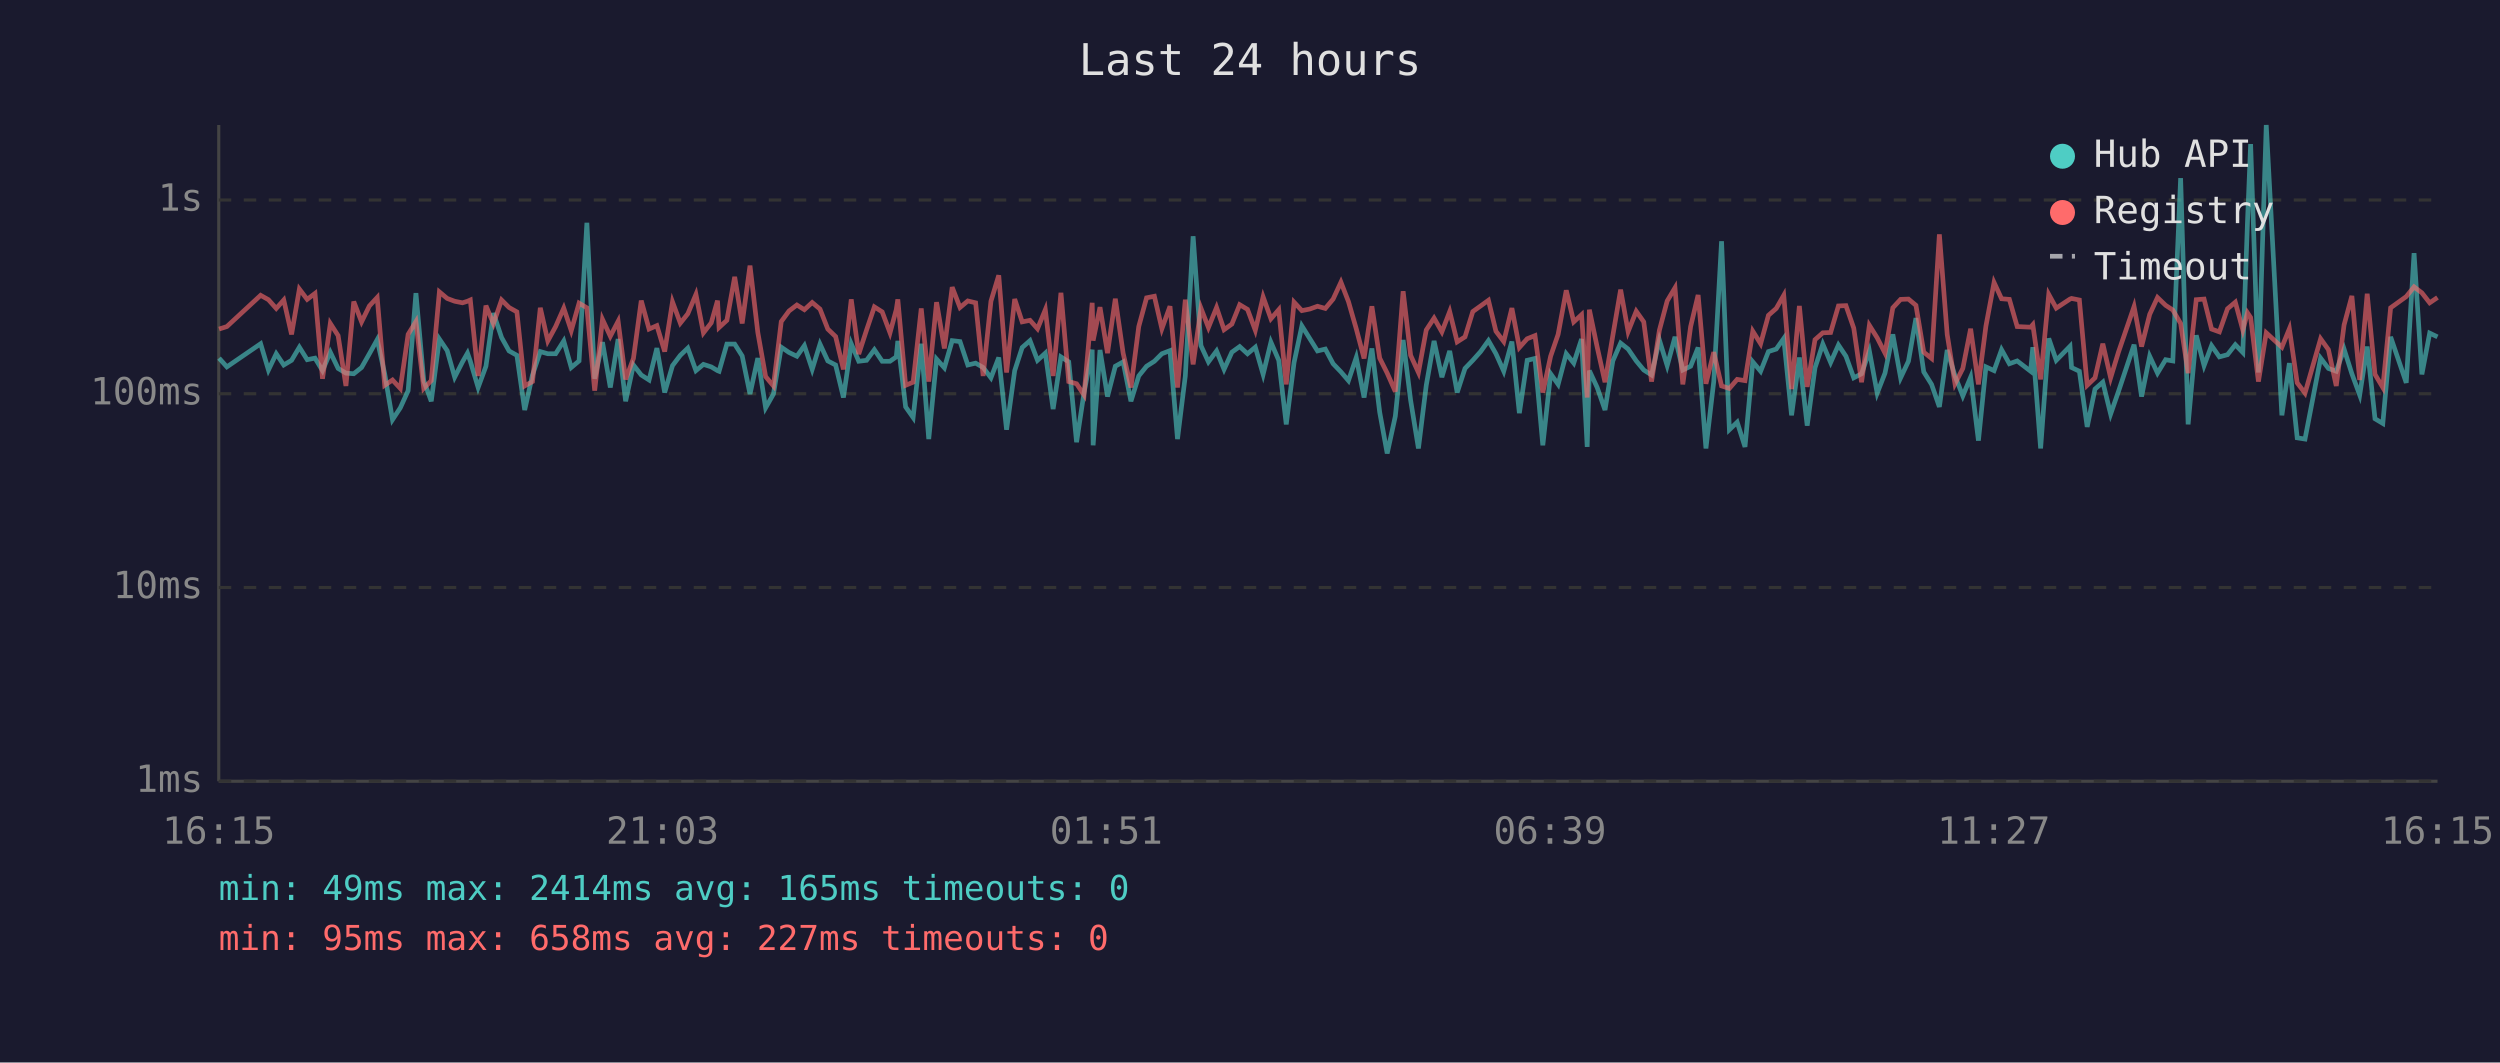
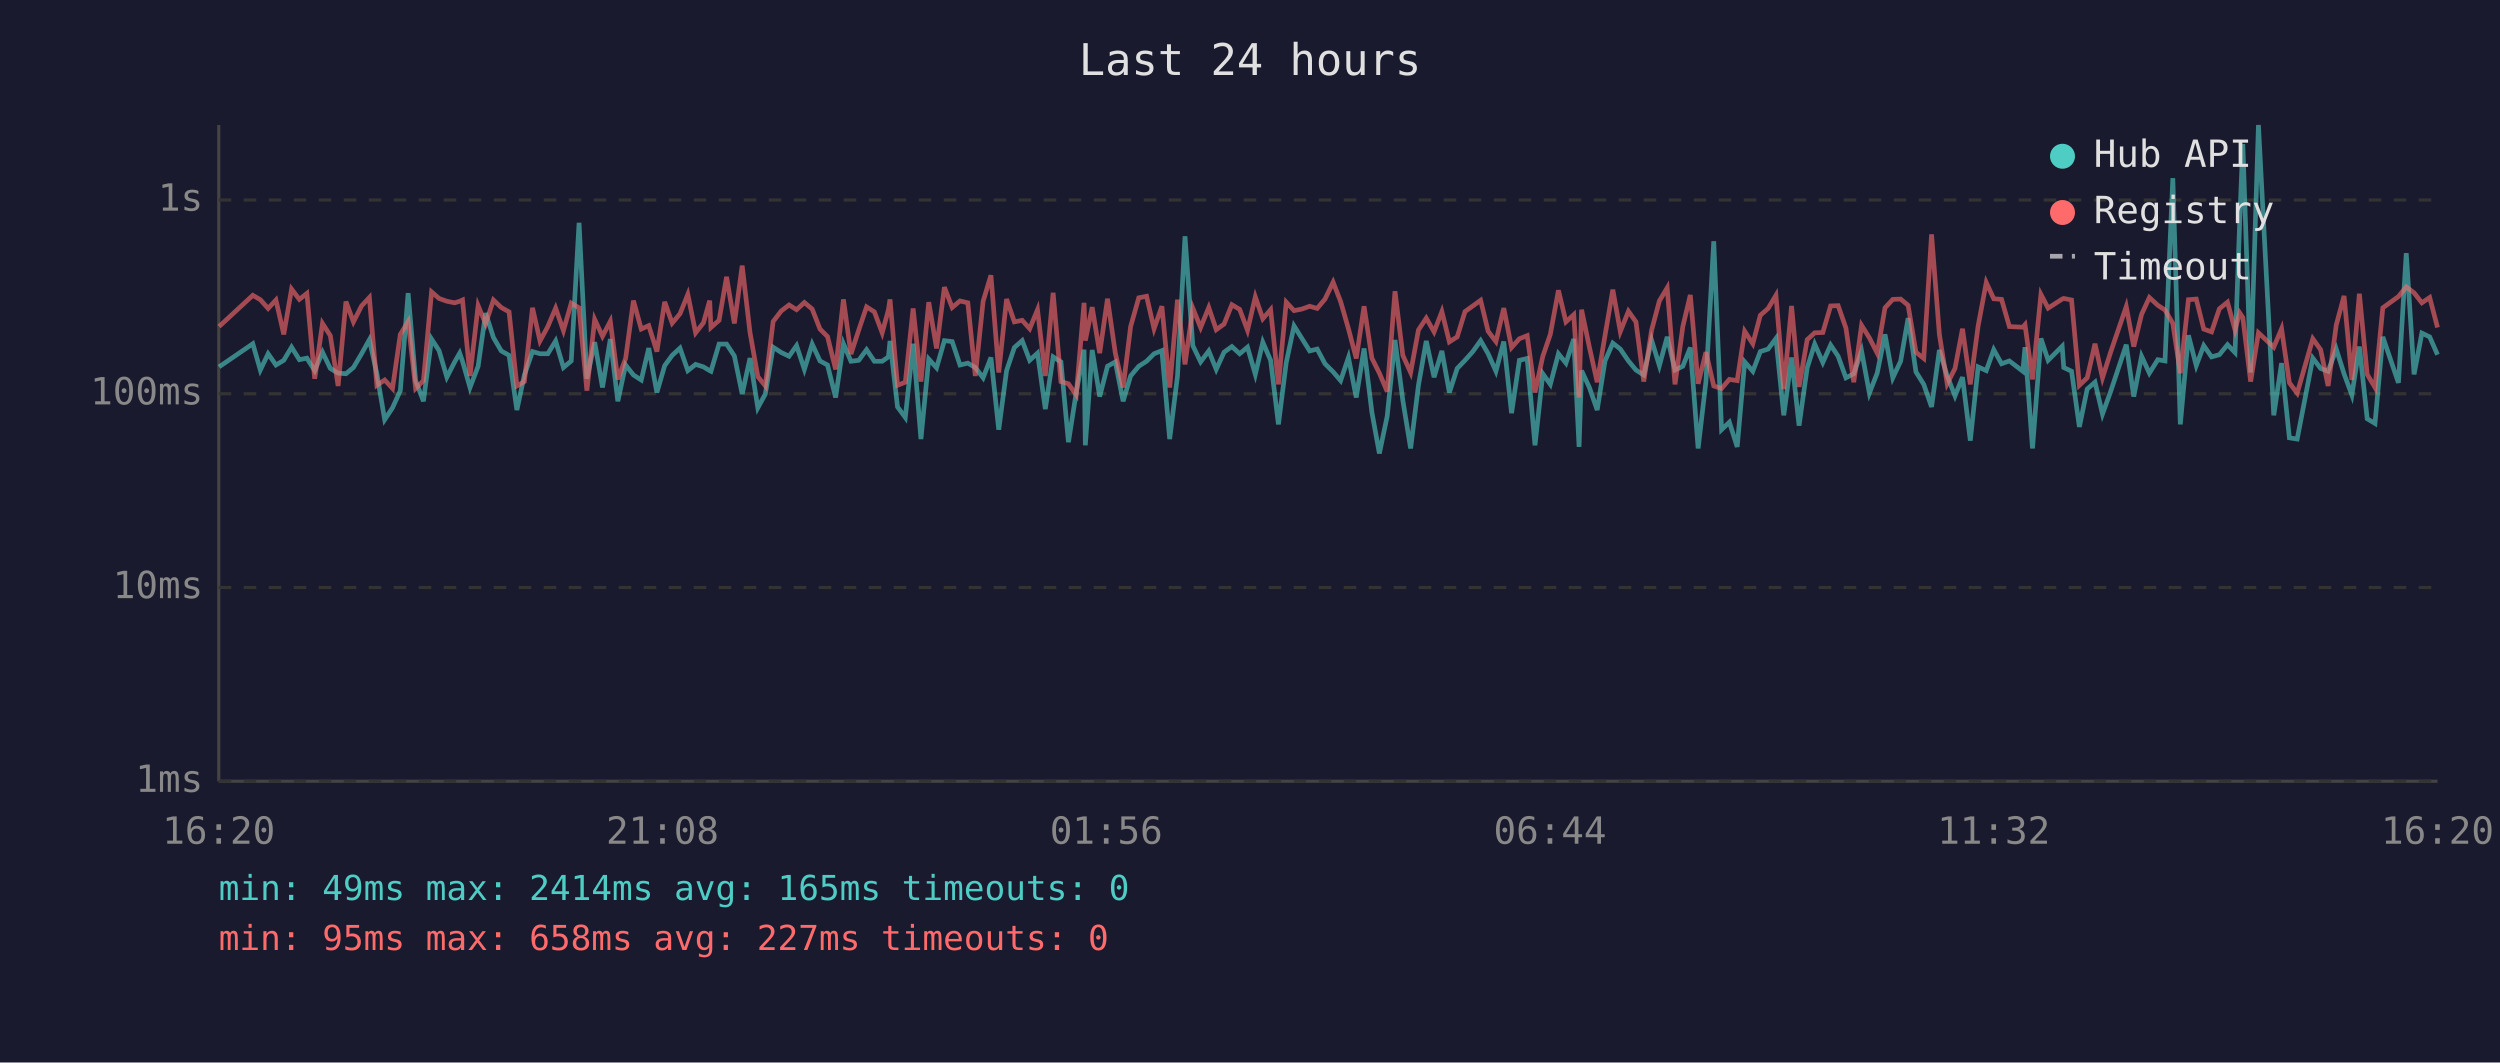
<svg xmlns="http://www.w3.org/2000/svg" viewBox="0 0 800 340" font-family="monospace" font-size="12">
  <rect width="800" height="340" fill="#1a1a2e" />
  <text x="400" y="24" fill="#e0e0e0" font-size="14" text-anchor="middle">Last 24 hours</text>
  <line x1="70" y1="40" x2="70" y2="250" stroke="#444" stroke-width="1" />
  <line x1="70" y1="250" x2="780" y2="250" stroke="#444" stroke-width="1" />
  <line x1="70" y1="250" x2="780" y2="250" stroke="#333" stroke-width="1" stroke-dasharray="4" />
  <text x="65" y="250" fill="#888" text-anchor="end" dominant-baseline="middle">1ms</text>
  <line x1="70" y1="188" x2="780" y2="188" stroke="#333" stroke-width="1" stroke-dasharray="4" />
  <text x="65" y="188" fill="#888" text-anchor="end" dominant-baseline="middle">10ms</text>
  <line x1="70" y1="126" x2="780" y2="126" stroke="#333" stroke-width="1" stroke-dasharray="4" />
  <text x="65" y="126" fill="#888" text-anchor="end" dominant-baseline="middle">100ms</text>
  <line x1="70" y1="64" x2="780" y2="64" stroke="#333" stroke-width="1" stroke-dasharray="4" />
  <text x="65" y="64" fill="#888" text-anchor="end" dominant-baseline="middle">1s</text>
-   <text x="70" y="270" fill="#888" text-anchor="middle">16:15</text>
-   <text x="212" y="270" fill="#888" text-anchor="middle">21:03</text>
-   <text x="354" y="270" fill="#888" text-anchor="middle">01:51</text>
-   <text x="496" y="270" fill="#888" text-anchor="middle">06:39</text>
-   <text x="638" y="270" fill="#888" text-anchor="middle">11:27</text>
-   <text x="780" y="270" fill="#888" text-anchor="middle">16:15</text>
-   <polyline points="70.1,114.6 72.6,117.4 83.4,110.0 85.9,118.4 88.4,113.2 90.8,116.8 93.3,115.3 95.8,111.1 98.3,115.1 100.8,114.6 103.2,118.6 105.7,112.7 108.2,117.9 110.7,119.4 113.2,119.6 115.7,117.6 118.2,113.2 120.7,108.7 123.1,119.6 125.6,134.3 128.1,130.5 130.6,125.0 133.1,93.8 135.6,121.8 138.0,128.4 140.6,108.5 143.1,112.2 145.5,120.7 148.0,115.8 149.6,113.0 150.5,115.6 153.0,124.0 155.5,117.2 157.9,100.2 160.5,108.0 162.9,112.3 165.4,113.7 167.9,131.2 170.4,120.0 172.9,112.5 175.3,113.2 177.8,113.2 180.4,109.1 182.8,117.6 185.3,115.5 187.8,71.3 190.3,121.2 192.8,109.5 195.3,124.0 197.8,108.5 200.2,128.4 202.7,116.8 205.2,120.0 207.7,121.6 210.2,111.4 212.7,125.6 215.2,117.0 217.7,113.7 220.1,111.4 222.7,118.6 225.1,116.6 227.6,117.4 229.6,118.6 230.1,118.8 232.6,110.1 235.1,110.1 237.5,113.9 240.0,126.1 242.5,114.6 245.0,130.5 247.5,126.1 250.0,111.1 252.5,112.8 255.0,114.0 257.4,110.6 259.9,118.2 262.4,110.1 264.9,115.5 267.4,116.8 269.9,127.2 272.4,110.0 274.8,115.6 277.3,115.3 279.8,111.9 282.3,115.6 284.8,115.6 286.8,114.2 287.3,109.1 289.8,130.2 292.2,133.6 294.8,110.0 297.2,140.5 299.7,114.9 302.2,117.7 304.7,109.0 307.2,109.3 309.7,116.8 312.2,116.2 314.6,117.6 317.1,120.9 319.6,114.4 322.1,137.5 324.7,118.6 327.1,111.2 329.6,109.0 332.0,115.3 334.5,113.0 337.0,130.9 339.5,114.2 342.0,115.8 344.5,141.5 346.9,125.6 349.5,111.9 349.8,142.5 352.0,112.0 354.4,126.9 356.9,117.2 359.4,115.8 361.9,128.4 364.4,120.3 366.9,117.2 369.4,115.6 371.8,113.2 374.4,112.2 376.8,140.5 379.3,120.3 381.8,75.6 384.3,110.6 386.7,115.8 389.3,112.3 391.7,118.2 394.2,112.7 396.7,110.9 399.2,113.2 401.7,111.1 404.2,119.8 406.7,109.5 409.2,115.3 411.6,135.8 414.1,116.0 416.6,104.3 419.1,108.3 421.6,112.3 424.1,111.7 426.6,116.4 429.1,119.0 431.5,121.8 434.0,114.4 436.5,127.2 439.0,111.5 441.5,131.9 443.9,145.1 446.5,133.2 449.0,108.8 451.4,128.1 453.9,143.5 456.4,123.3 458.9,109.1 461.4,120.7 463.9,112.3 466.3,125.6 468.8,117.9 471.3,115.3 473.8,112.5 476.3,109.0 478.7,113.2 481.2,118.8 483.8,109.3 486.2,132.2 488.7,115.3 491.2,114.7 493.7,142.5 496.2,119.6 498.6,123.0 501.2,113.2 503.6,116.2 506.1,108.5 507.9,143.0 508.6,118.6 511.1,124.0 513.6,131.2 516.1,115.5 518.6,109.8 521.0,111.7 523.6,115.5 526.0,118.4 528.5,120.0 531.0,108.8 533.5,117.0 536.0,107.8 538.5,118.4 541.0,117.2 543.4,111.2 545.9,143.5 548.4,122.1 550.9,77.2 553.4,137.5 555.9,135.1 558.4,143.0 560.9,115.8 563.4,118.8 565.9,112.5 568.4,111.7 570.8,108.3 573.3,132.9 575.8,114.4 578.3,136.2 580.8,117.7 583.3,110.1 585.8,116.0 588.3,110.4 590.7,114.0 593.2,120.9 595.7,119.6 598.2,112.3 600.7,125.8 603.2,119.4 605.7,107.0 608.2,120.9 610.7,115.6 613.1,101.8 615.6,119.0 618.1,123.0 620.6,130.2 623.1,112.0 625.6,120.3 628.1,126.7 630.6,120.7 633.1,141.0 635.5,117.4 638.1,118.6 640.5,111.9 643.0,116.4 645.5,115.5 649.8,118.8 650.5,111.1 653.0,143.5 655.6,108.3 658.0,115.3 662.4,110.8 662.9,117.6 665.4,118.8 667.9,136.6 670.4,124.5 672.9,122.3 675.4,132.5 677.9,125.3 682.9,110.3 685.3,126.9 687.9,114.0 690.4,119.4 693.0,115.1 695.3,115.5 697.8,57.0 700.2,135.8 702.8,107.3 705.3,117.0 707.7,110.6 710.2,114.2 712.8,113.5 715.3,110.3 717.7,112.8 719.2,70.9 720.2,46.1 722.7,119.2 725.2,40.0 730.2,132.9 732.6,116.2 735.1,140.1 737.6,140.5 742.6,114.6 745.1,117.9 747.6,118.8 750.1,111.7 752.6,119.6 755.1,126.4 757.5,110.9 760.0,134.0 762.5,135.5 765.0,107.8 770.0,122.5 772.5,81.0 775.0,119.8 777.5,106.6 780.0,107.8" fill="none" stroke="#4ecdc4" stroke-width="1.5" opacity="0.6" />
-   <polyline points="70.1,105.3 72.6,104.5 83.4,94.5 85.9,95.9 88.4,98.7 90.8,96.0 93.3,107.0 95.8,92.5 98.3,95.8 100.8,93.9 103.2,121.2 105.7,103.5 108.2,107.4 110.7,123.5 113.2,96.5 115.7,103.0 118.2,97.9 120.7,95.2 123.1,123.3 125.6,121.6 128.1,124.3 130.6,107.0 133.1,102.9 135.6,124.3 138.0,121.8 140.6,93.4 143.1,95.5 145.5,96.4 148.0,96.9 149.6,96.4 150.5,96.0 153.0,120.3 155.5,97.8 157.9,103.6 160.5,96.0 162.9,98.4 165.4,99.8 167.9,123.5 170.4,122.1 172.9,98.5 175.3,109.1 177.8,104.5 180.4,98.6 182.8,105.8 185.3,97.0 187.8,98.5 190.3,125.0 192.8,102.2 195.3,107.6 197.8,102.8 200.2,121.4 202.7,114.7 205.2,96.2 207.7,105.3 210.2,104.2 212.7,112.5 215.2,96.6 217.7,103.4 220.1,100.4 222.7,94.2 225.1,106.5 227.6,103.3 229.6,96.2 230.1,104.8 232.6,102.5 235.1,88.6 237.5,103.5 240.0,85.0 242.5,106.4 245.0,120.5 247.5,123.5 250.0,102.9 252.5,99.5 255.0,97.6 257.4,99.1 259.9,96.8 262.4,98.9 264.9,105.3 267.4,107.7 269.9,118.2 272.4,95.8 274.8,113.3 277.3,105.6 279.8,98.2 282.3,99.8 284.8,106.5 286.8,99.1 287.3,95.8 289.8,123.3 292.2,122.3 294.8,98.7 297.2,122.1 299.7,96.7 302.2,111.5 304.7,91.9 307.2,98.4 309.7,96.3 312.2,96.9 314.6,120.3 317.1,96.4 319.6,88.1 322.1,119.2 324.7,95.7 327.1,103.0 329.6,102.5 332.0,105.2 334.5,99.1 337.0,120.3 339.5,93.7 342.0,122.1 344.5,122.8 346.9,126.4 349.5,96.9 349.8,109.0 352.0,98.3 354.4,113.0 356.9,95.6 359.4,113.0 361.9,124.0 364.4,104.5 366.9,95.3 369.4,94.8 371.8,105.2 374.4,98.0 376.8,124.0 379.3,95.9 381.8,116.6 384.3,98.6 386.7,104.8 389.3,98.4 391.7,105.5 394.2,103.7 396.7,97.5 399.2,99.0 401.7,105.7 404.2,95.0 406.7,102.0 409.2,99.1 411.6,123.0 414.1,96.7 416.6,99.4 419.1,98.9 421.6,98.0 424.1,98.7 426.6,95.7 429.1,90.3 431.5,96.5 434.0,105.2 436.5,114.7 439.0,98.0 441.5,114.6 443.9,119.4 446.5,125.3 449.0,93.2 451.4,113.7 453.9,119.2 456.4,105.6 458.9,101.8 461.4,106.2 463.9,99.7 466.3,109.4 468.8,107.8 471.3,99.7 473.8,97.9 476.3,96.1 478.7,106.0 481.2,109.3 483.8,98.6 486.2,111.2 488.7,108.4 491.2,107.4 493.7,125.6 496.2,114.0 498.6,107.0 501.2,92.9 503.6,103.0 506.1,100.7 507.9,127.2 508.6,99.1 511.1,111.1 513.6,122.3 516.1,107.4 518.6,92.7 521.0,106.1 523.6,99.6 526.0,103.0 528.5,122.1 531.0,105.7 533.5,96.3 536.0,92.1 538.5,123.0 541.0,104.5 543.4,94.4 545.9,122.8 548.4,112.7 550.9,123.5 553.4,124.3 555.9,121.4 558.4,121.8 560.9,106.0 563.4,110.0 565.9,100.9 568.4,98.7 570.8,94.5 573.3,124.5 575.8,97.9 578.3,123.8 580.8,108.7 583.3,106.5 585.8,106.4 588.3,97.9 590.7,97.8 593.2,105.0 595.7,122.3 598.2,104.1 600.7,108.1 603.2,113.0 605.7,98.5 608.2,95.8 610.7,95.7 613.1,97.7 615.6,112.7 618.1,114.7 620.6,75.0 623.1,107.0 625.6,122.8 628.1,117.9 630.6,105.2 633.1,123.0 635.5,104.3 638.1,90.4 640.5,95.6 643.0,95.8 645.5,104.5 649.8,104.7 650.5,103.9 653.0,121.4 655.6,94.2 658.0,98.6 662.4,95.7 662.9,95.5 665.4,96.0 667.9,123.3 670.4,120.9 672.9,110.0 675.4,120.9 677.9,112.7 682.9,98.1 685.3,110.9 687.9,100.6 690.4,95.2 693.0,97.7 695.3,99.2 697.8,103.5 700.2,119.4 702.8,95.9 705.3,95.7 707.7,105.3 710.2,106.2 712.8,98.8 715.3,96.7 717.7,105.6 719.2,100.1 720.2,101.6 722.7,122.1 725.2,106.5 730.2,111.1 732.6,105.2 735.1,122.5 737.6,125.8 742.6,108.4 745.1,111.9 747.6,123.5 750.1,104.0 752.6,94.7 755.1,121.6 757.5,94.0 760.0,119.8 762.5,124.0 765.0,98.5 770.0,94.9 772.5,91.8 775.0,93.7 777.5,96.9 780.0,95.2" fill="none" stroke="#ff6b6b" stroke-width="1.5" opacity="0.6" />
+   <text x="70" y="270" fill="#888" text-anchor="middle">16:20</text>
+   <text x="212" y="270" fill="#888" text-anchor="middle">21:08</text>
+   <text x="354" y="270" fill="#888" text-anchor="middle">01:56</text>
+   <text x="496" y="270" fill="#888" text-anchor="middle">06:44</text>
+   <text x="638" y="270" fill="#888" text-anchor="middle">11:32</text>
+   <text x="780" y="270" fill="#888" text-anchor="middle">16:20</text>
+   <polyline points="70.1,117.4 80.9,110.0 83.3,118.4 85.8,113.2 88.3,116.8 90.8,115.3 93.3,111.1 95.8,115.1 98.2,114.6 100.7,118.6 103.2,112.7 105.7,117.9 108.2,119.4 110.7,119.6 113.1,117.6 115.7,113.2 118.2,108.7 120.6,119.6 123.1,134.3 125.6,130.5 128.1,125.0 130.6,93.8 133.0,121.8 135.5,128.4 138.1,108.5 140.5,112.2 143.0,120.7 145.5,115.8 147.1,113.0 148.0,115.6 150.4,124.0 153.0,117.2 155.4,100.2 157.9,108.0 160.4,112.3 162.9,113.7 165.4,131.2 167.8,120.0 170.4,112.5 172.8,113.2 175.3,113.2 177.8,109.1 180.3,117.6 182.8,115.5 185.3,71.3 187.8,121.2 190.3,109.5 192.8,124.0 195.3,108.5 197.7,128.4 200.2,116.8 202.7,120.0 205.2,121.6 207.6,111.4 210.2,125.6 212.7,117.0 215.1,113.7 217.6,111.4 220.1,118.6 222.6,116.6 225.1,117.4 227.1,118.6 227.5,118.8 230.1,110.1 232.5,110.1 235.0,113.9 237.5,126.1 240.0,114.6 242.5,130.5 244.9,126.1 247.4,111.1 250.0,112.8 252.5,114.0 254.9,110.6 257.4,118.2 259.9,110.1 262.4,115.5 264.8,116.8 267.4,127.2 269.9,110.0 272.3,115.6 274.8,115.3 277.3,111.9 279.8,115.6 282.3,115.6 284.3,114.2 284.8,109.1 287.2,130.2 289.7,133.6 292.2,110.0 294.7,140.5 297.2,114.9 299.7,117.7 302.2,109.0 304.7,109.3 307.2,116.8 309.7,116.2 312.1,117.6 314.6,120.9 317.1,114.4 319.6,137.5 322.1,118.6 324.6,111.2 327.1,109.0 329.5,115.3 332.0,113.0 334.5,130.9 337.0,114.2 339.5,115.8 341.9,141.5 344.4,125.6 346.9,111.9 347.3,142.5 349.5,112.0 351.9,126.9 354.4,117.2 356.9,115.8 359.4,128.4 361.8,120.3 364.4,117.2 366.9,115.6 369.3,113.2 371.8,112.2 374.3,140.5 376.8,120.3 379.2,75.6 381.7,110.6 384.2,115.8 386.8,112.3 389.2,118.2 391.7,112.7 394.2,110.9 396.7,113.2 399.2,111.1 401.7,119.8 404.1,109.5 406.6,115.3 409.1,135.8 411.6,116.0 414.1,104.3 416.6,108.3 419.1,112.3 421.5,111.7 424.0,116.4 426.6,119.0 429.0,121.8 431.5,114.4 434.0,127.2 436.5,111.5 439.0,131.9 441.4,145.1 443.9,133.2 446.4,108.8 448.9,128.1 451.4,143.5 453.9,123.3 456.4,109.1 458.9,120.7 461.4,112.3 463.8,125.6 466.3,117.9 468.8,115.3 471.3,112.5 473.8,109.0 476.2,113.2 478.7,118.8 481.2,109.3 483.7,132.2 486.2,115.3 488.7,114.7 491.2,142.5 493.7,119.6 496.1,123.0 498.7,113.2 501.1,116.2 503.6,108.5 505.3,143.0 506.1,118.6 508.6,124.0 511.1,131.2 513.6,115.5 516.1,109.8 518.5,111.7 521.1,115.5 523.5,118.4 526.0,120.0 528.5,108.8 531.0,117.0 533.5,107.8 536.0,118.4 538.5,117.2 540.9,111.2 543.4,143.5 545.9,122.1 548.4,77.2 550.9,137.5 553.4,135.1 555.9,143.0 558.3,115.8 560.9,118.8 563.3,112.5 565.8,111.7 568.3,108.3 570.8,132.9 573.3,114.4 575.7,136.2 578.3,117.7 580.7,110.1 583.3,116.0 585.8,110.4 588.2,114.0 590.7,120.9 593.2,119.6 595.7,112.3 598.2,125.8 600.7,119.4 603.2,107.0 605.7,120.9 608.2,115.6 610.6,101.8 613.1,119.0 615.6,123.0 618.1,130.2 620.6,112.0 623.1,120.3 625.6,126.7 628.0,120.7 630.5,141.0 633.0,117.4 635.6,118.6 638.0,111.9 640.5,116.4 643.0,115.5 647.3,118.8 648.0,111.1 650.4,143.5 653.1,108.3 655.4,115.3 659.9,110.8 660.4,117.6 662.9,118.8 665.4,136.6 667.9,124.5 670.4,122.3 672.8,132.5 675.4,125.3 680.4,110.3 682.8,126.9 685.3,114.0 687.8,119.4 690.5,115.1 692.8,115.5 695.3,57.0 697.7,135.8 700.3,107.3 702.8,117.0 705.2,110.6 707.7,114.2 710.2,113.5 712.8,110.3 715.2,112.8 716.7,70.9 717.7,46.1 720.2,119.2 722.7,40.0 727.6,132.9 730.1,116.2 732.6,140.1 735.1,140.5 740.1,114.6 742.6,117.9 745.0,118.8 747.6,111.7 750.1,119.6 752.6,126.4 755.0,110.9 757.5,134.0 760.0,135.5 762.5,107.8 767.5,122.5 770.0,81.0 772.5,119.8 775.0,106.6 777.5,107.8 780.0,113.5" fill="none" stroke="#4ecdc4" stroke-width="1.5" opacity="0.6" />
+   <polyline points="70.1,104.5 80.9,94.5 83.3,95.9 85.8,98.7 88.3,96.0 90.8,107.0 93.3,92.5 95.8,95.8 98.2,93.9 100.7,121.2 103.2,103.5 105.7,107.4 108.2,123.5 110.7,96.5 113.1,103.0 115.7,97.9 118.2,95.2 120.6,123.3 123.1,121.6 125.6,124.3 128.1,107.0 130.6,102.9 133.0,124.3 135.5,121.8 138.1,93.4 140.5,95.5 143.0,96.4 145.5,96.9 147.1,96.4 148.0,96.0 150.4,120.3 153.0,97.8 155.4,103.6 157.9,96.0 160.4,98.4 162.9,99.8 165.4,123.5 167.8,122.1 170.4,98.5 172.8,109.1 175.3,104.5 177.8,98.6 180.3,105.8 182.8,97.0 185.3,98.5 187.8,125.0 190.3,102.2 192.8,107.6 195.3,102.8 197.7,121.4 200.2,114.7 202.7,96.2 205.2,105.3 207.6,104.2 210.2,112.5 212.7,96.6 215.1,103.4 217.6,100.4 220.1,94.2 222.6,106.5 225.1,103.3 227.1,96.2 227.5,104.8 230.1,102.5 232.5,88.6 235.0,103.5 237.5,85.0 240.0,106.4 242.5,120.5 244.9,123.5 247.4,102.9 250.0,99.5 252.5,97.6 254.9,99.1 257.4,96.8 259.9,98.9 262.4,105.3 264.8,107.7 267.4,118.2 269.9,95.8 272.3,113.3 274.8,105.6 277.3,98.2 279.8,99.8 282.3,106.5 284.3,99.1 284.8,95.8 287.2,123.3 289.7,122.3 292.2,98.7 294.7,122.1 297.2,96.7 299.7,111.5 302.2,91.9 304.7,98.4 307.2,96.3 309.7,96.9 312.1,120.3 314.6,96.4 317.1,88.1 319.6,119.2 322.1,95.7 324.6,103.0 327.1,102.5 329.5,105.2 332.0,99.1 334.5,120.3 337.0,93.7 339.5,122.1 341.9,122.8 344.4,126.4 346.9,96.9 347.3,109.0 349.5,98.3 351.9,113.0 354.4,95.6 356.9,113.0 359.4,124.0 361.8,104.5 364.4,95.3 366.9,94.8 369.3,105.2 371.8,98.0 374.3,124.0 376.8,95.9 379.2,116.6 381.7,98.6 384.2,104.8 386.8,98.4 389.2,105.5 391.7,103.7 394.2,97.5 396.7,99.0 399.2,105.7 401.7,95.0 404.1,102.0 406.6,99.1 409.1,123.0 411.6,96.7 414.1,99.4 416.6,98.9 419.1,98.0 421.5,98.7 424.0,95.7 426.6,90.3 429.0,96.5 431.5,105.2 434.0,114.7 436.5,98.0 439.0,114.6 441.4,119.4 443.9,125.3 446.4,93.2 448.9,113.7 451.4,119.2 453.9,105.6 456.4,101.8 458.9,106.2 461.4,99.7 463.8,109.4 466.3,107.8 468.8,99.7 471.3,97.9 473.8,96.1 476.2,106.0 478.7,109.3 481.2,98.6 483.7,111.2 486.2,108.4 488.7,107.4 491.2,125.6 493.7,114.0 496.1,107.0 498.7,92.9 501.1,103.0 503.6,100.7 505.3,127.2 506.1,99.1 508.6,111.1 511.1,122.3 513.6,107.4 516.1,92.7 518.5,106.1 521.1,99.6 523.5,103.0 526.0,122.1 528.5,105.7 531.0,96.3 533.5,92.1 536.0,123.0 538.5,104.5 540.9,94.4 543.4,122.8 545.9,112.7 548.4,123.5 550.9,124.3 553.4,121.4 555.9,121.8 558.3,106.0 560.9,110.0 563.3,100.9 565.8,98.7 568.3,94.5 570.8,124.5 573.3,97.9 575.7,123.8 578.3,108.7 580.7,106.5 583.3,106.4 585.8,97.9 588.2,97.8 590.7,105.0 593.2,122.3 595.7,104.1 598.2,108.1 600.7,113.0 603.2,98.5 605.7,95.8 608.2,95.7 610.6,97.7 613.1,112.7 615.6,114.7 618.1,75.0 620.6,107.0 623.1,122.8 625.6,117.9 628.0,105.2 630.5,123.0 633.0,104.3 635.6,90.4 638.0,95.6 640.5,95.8 643.0,104.5 647.3,104.7 648.0,103.9 650.4,121.4 653.1,94.2 655.4,98.6 659.9,95.7 660.4,95.5 662.9,96.0 665.4,123.3 667.9,120.9 670.4,110.0 672.8,120.9 675.4,112.7 680.4,98.1 682.8,110.9 685.3,100.6 687.8,95.2 690.5,97.7 692.8,99.2 695.3,103.5 697.7,119.4 700.3,95.9 702.8,95.7 705.2,105.3 707.7,106.2 710.2,98.8 712.8,96.7 715.2,105.6 716.7,100.1 717.7,101.6 720.2,122.1 722.7,106.5 727.6,111.1 730.1,105.2 732.6,122.5 735.1,125.8 740.1,108.4 742.6,111.9 745.0,123.5 747.6,104.0 750.1,94.7 752.6,121.6 755.0,94.0 757.5,119.8 760.0,124.0 762.5,98.5 767.5,94.9 770.0,91.8 772.5,93.7 775.0,96.9 777.5,95.2 780.0,104.8" fill="none" stroke="#ff6b6b" stroke-width="1.5" opacity="0.6" />
  <circle cx="660" cy="50" r="4" fill="#4ecdc4" />
  <text x="670" y="50" fill="#e0e0e0" dominant-baseline="middle">Hub API</text>
  <circle cx="660" cy="68" r="4" fill="#ff6b6b" />
  <text x="670" y="68" fill="#e0e0e0" dominant-baseline="middle">Registry</text>
  <line x1="656" y1="82" x2="664" y2="82" stroke="#e0e0e0" stroke-width="1.5" stroke-dasharray="4,3" opacity="0.7" />
  <text x="670" y="86" fill="#e0e0e0" dominant-baseline="middle">Timeout</text>
  <text x="70" y="288" fill="#4ecdc4" font-size="11">min: 49ms  max: 2414ms  avg: 165ms  timeouts: 0</text>
  <text x="70" y="304" fill="#ff6b6b" font-size="11">min: 95ms  max: 658ms  avg: 227ms  timeouts: 0</text>
</svg>
